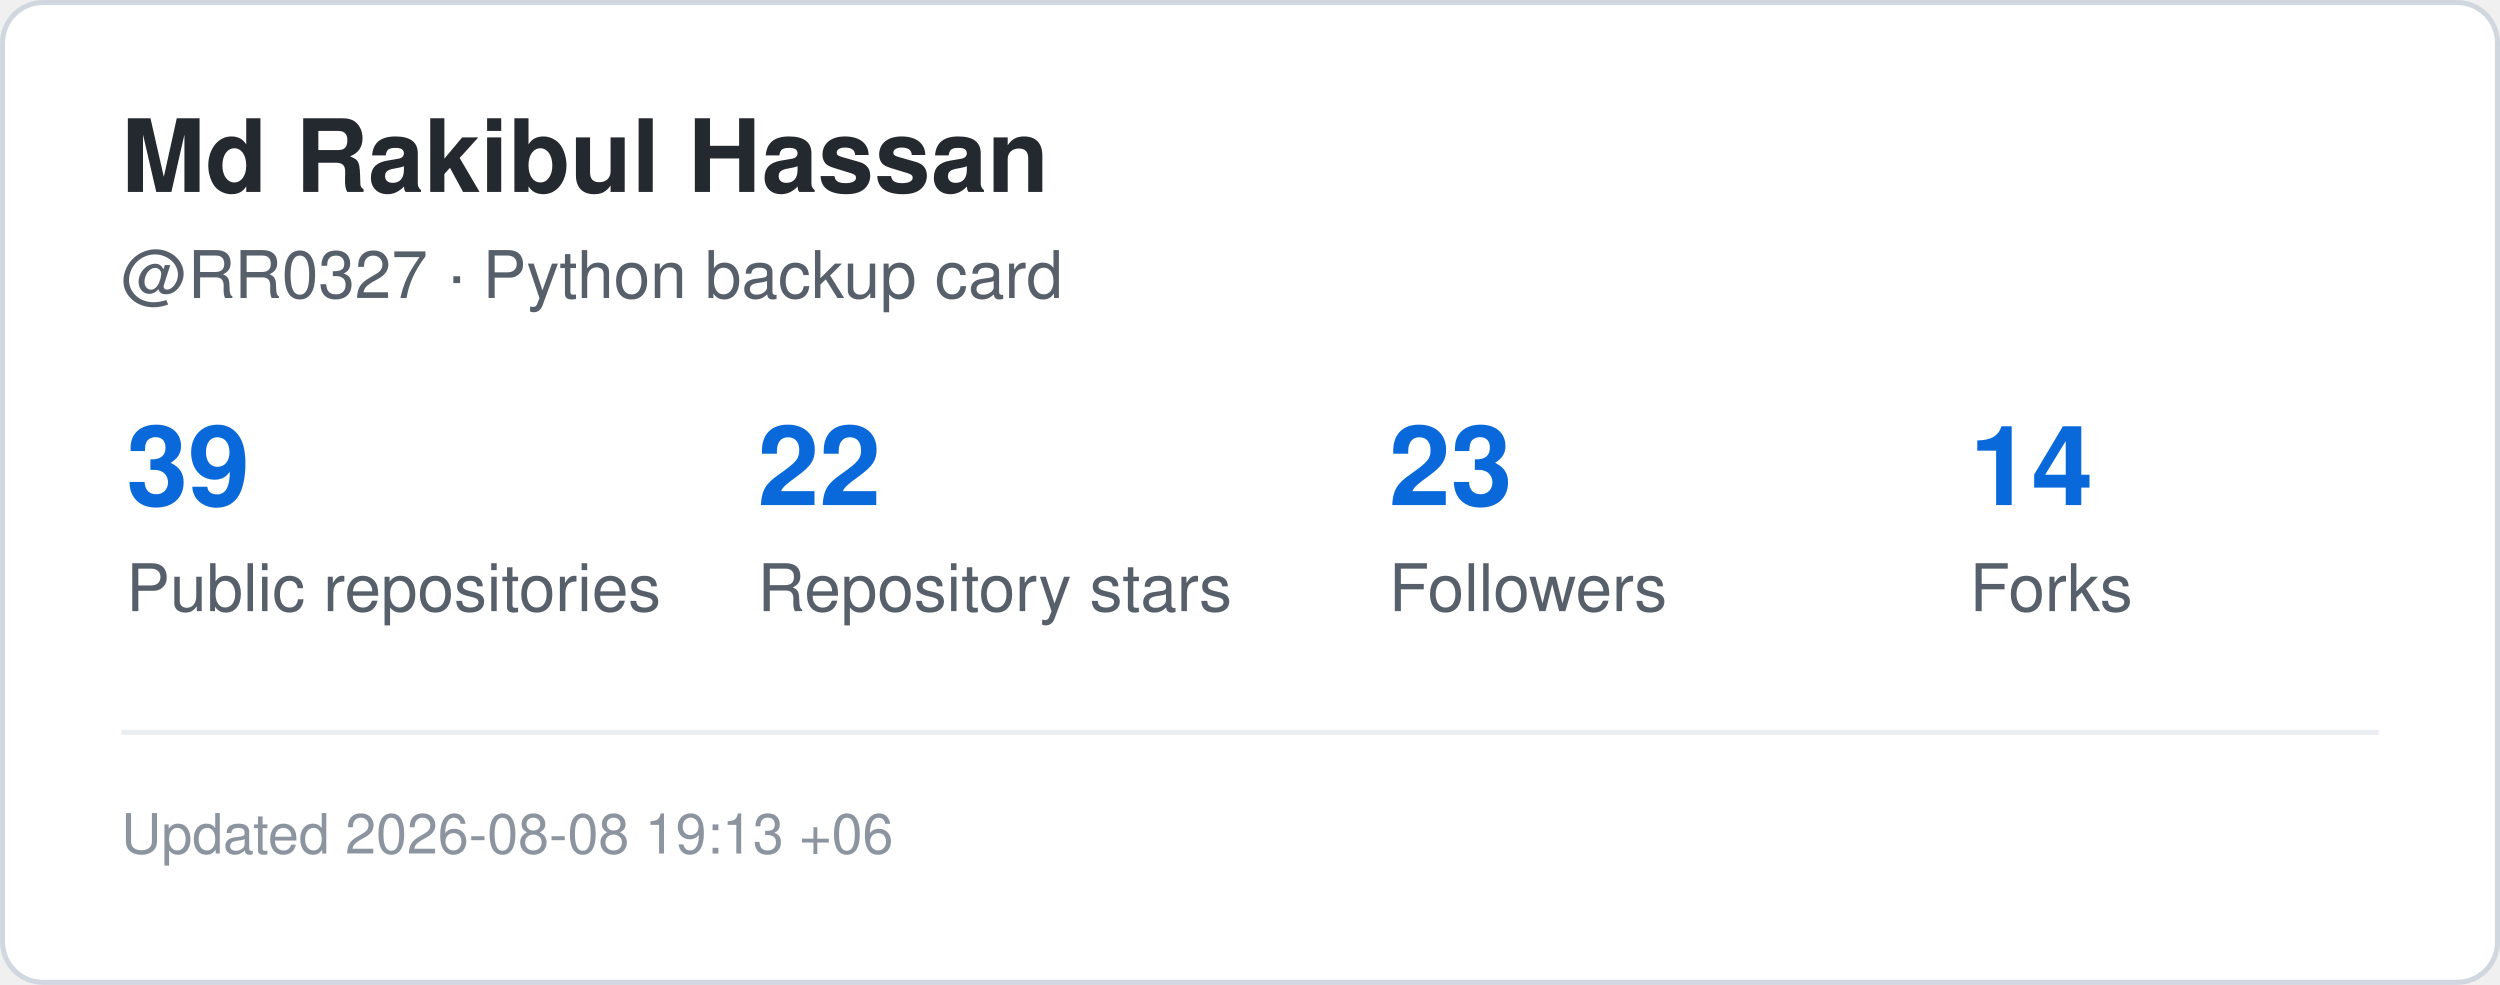
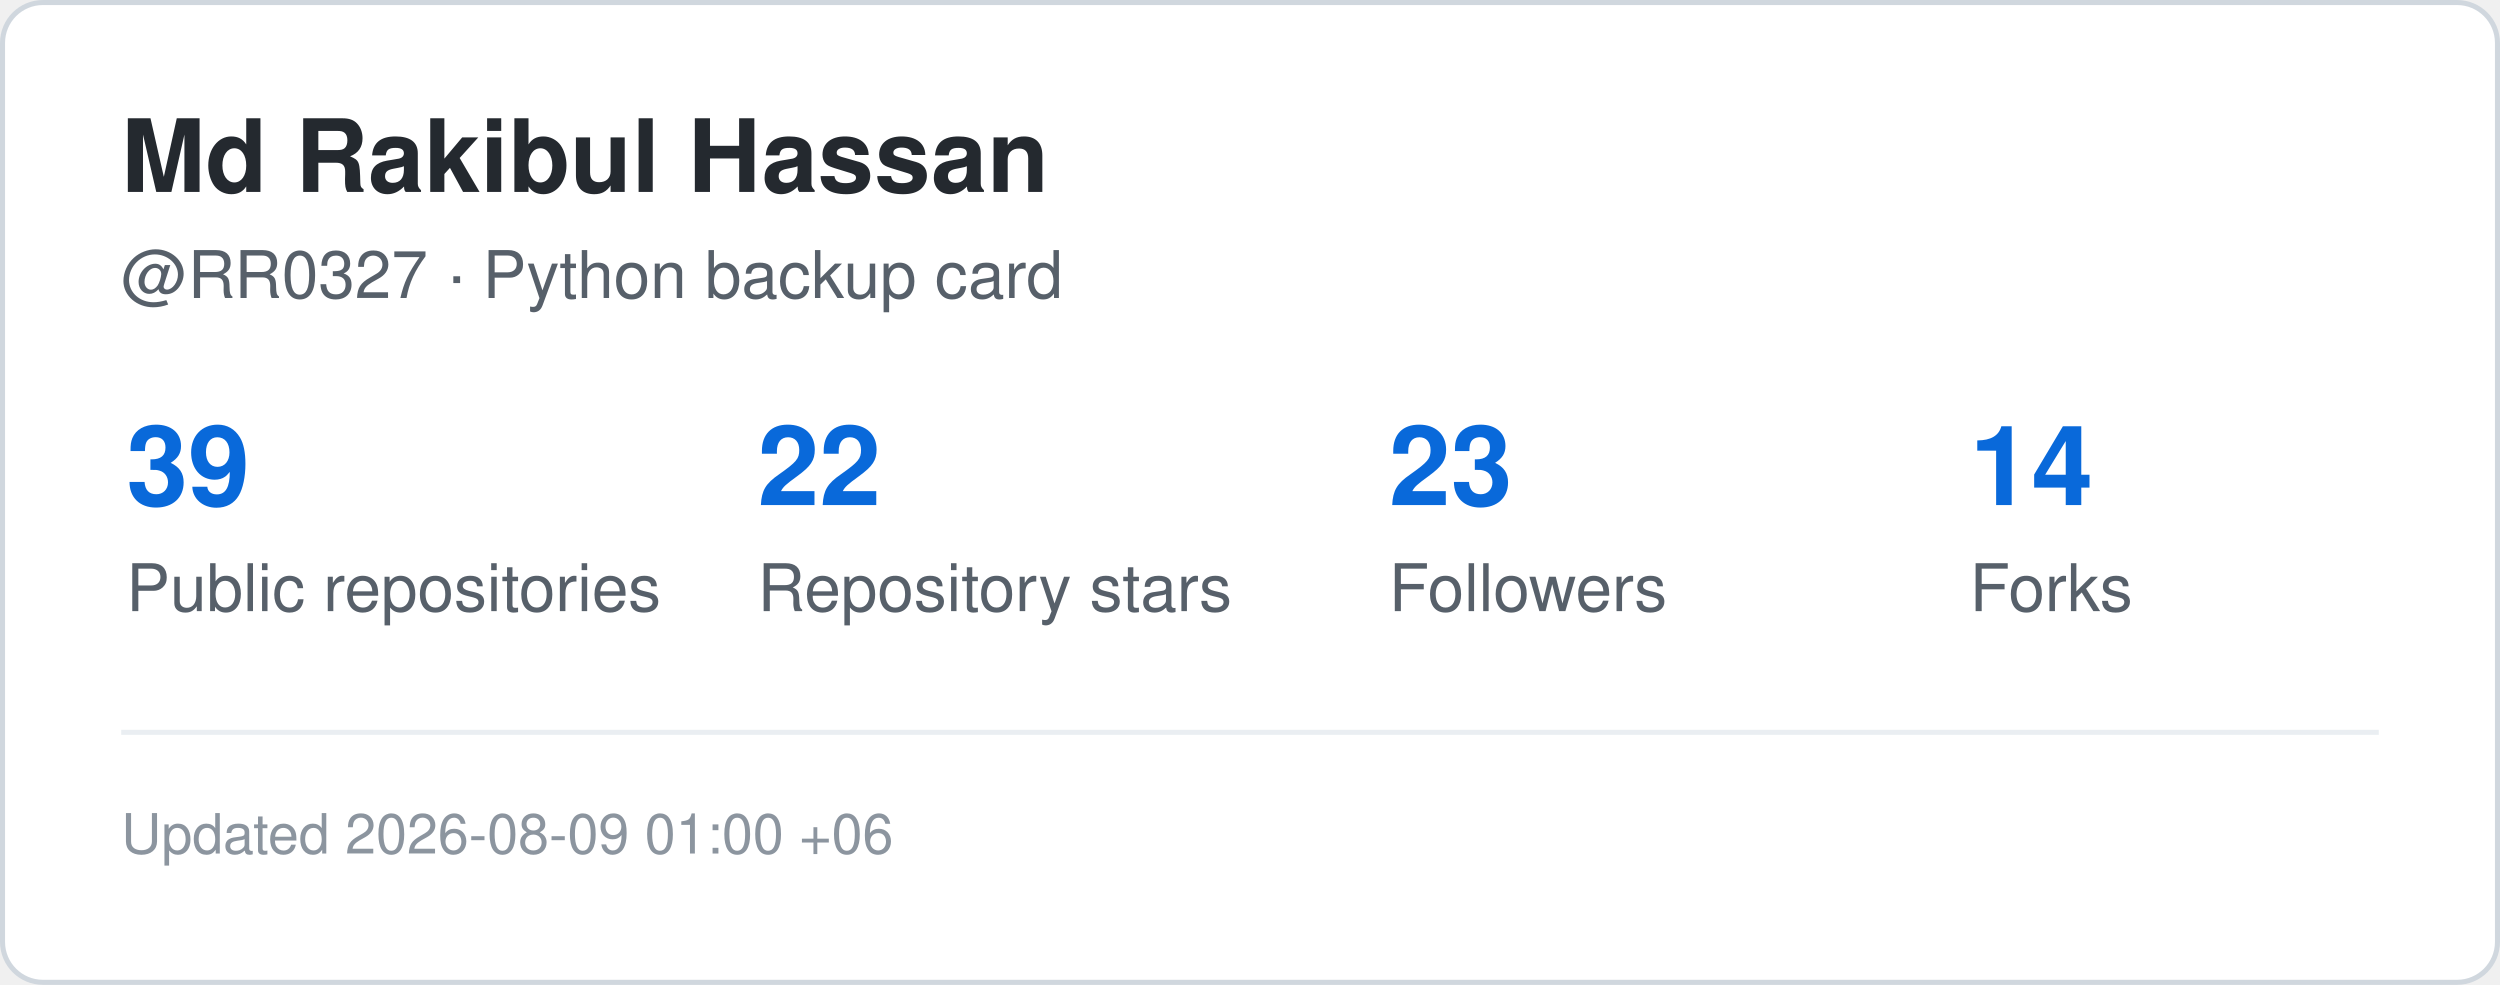
<svg xmlns="http://www.w3.org/2000/svg" width="495" height="195" viewBox="0 0 495 195" role="img" aria-label="GitHub statistics for RR0327">
  <rect x="0.5" y="0.5" width="494" height="194" rx="8" fill="#ffffff" stroke="#d0d7de" />
  <style>
    .title {
      font: 700 20px -apple-system,BlinkMacSystemFont,"Segoe UI",Helvetica,Arial,sans-serif;
      fill: #24292f;
    }
    .label {
      font: 500 13px -apple-system,BlinkMacSystemFont,"Segoe UI",Helvetica,Arial,sans-serif;
      fill: #57606a;
    }
    .value {
      font: 700 22px -apple-system,BlinkMacSystemFont,"Segoe UI",Helvetica,Arial,sans-serif;
      fill: #0969da;
    }
    .small {
      font: 400 11px -apple-system,BlinkMacSystemFont,"Segoe UI",Helvetica,Arial,sans-serif;
      fill: #8c959f;
    }
  </style>
  <text x="24" y="38" class="title">Md Rakibul Hassan</text>
  <text x="24" y="59" class="label">@RR0327 · Python backup card</text>
  <text x="25" y="100" class="value">39</text>
  <text x="25" y="121" class="label">Public repositories</text>
  <text x="150" y="100" class="value">22</text>
  <text x="150" y="121" class="label">Repository stars</text>
  <text x="275" y="100" class="value">23</text>
  <text x="275" y="121" class="label">Followers</text>
  <text x="390" y="100" class="value">14</text>
  <text x="390" y="121" class="label">Forks</text>
  <line x1="24" y1="145" x2="471" y2="145" stroke="#eaeef2" />
  <text x="24" y="169" class="small">
-     Updated 2026-08-08 19:13 +06
+     Updated 2026-08-09 01:00 +06
  </text>
</svg>
